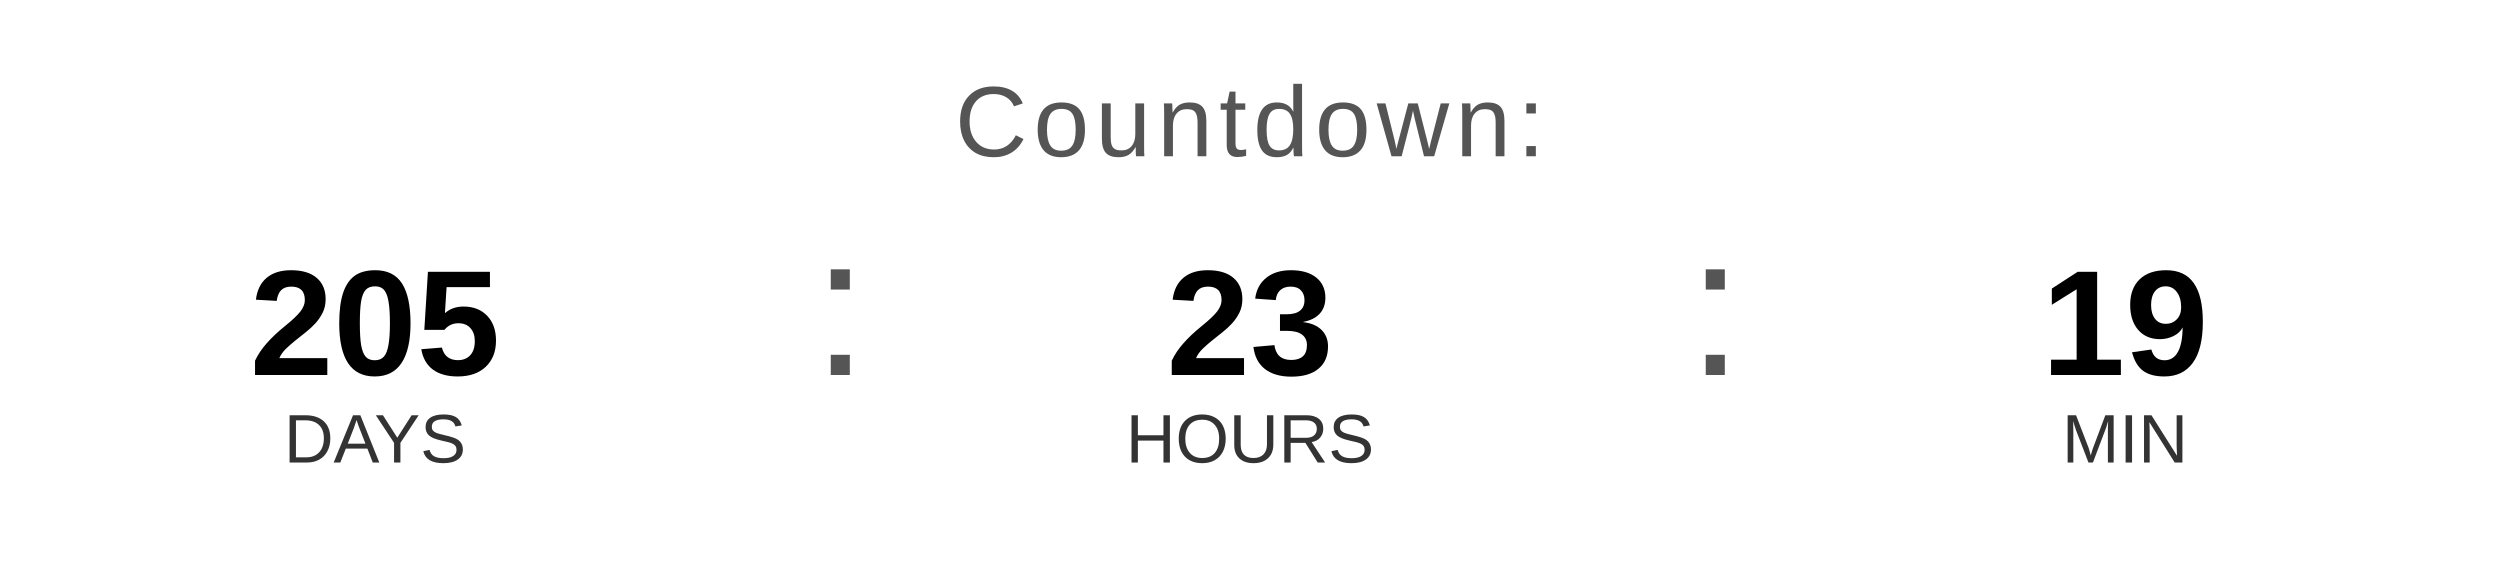
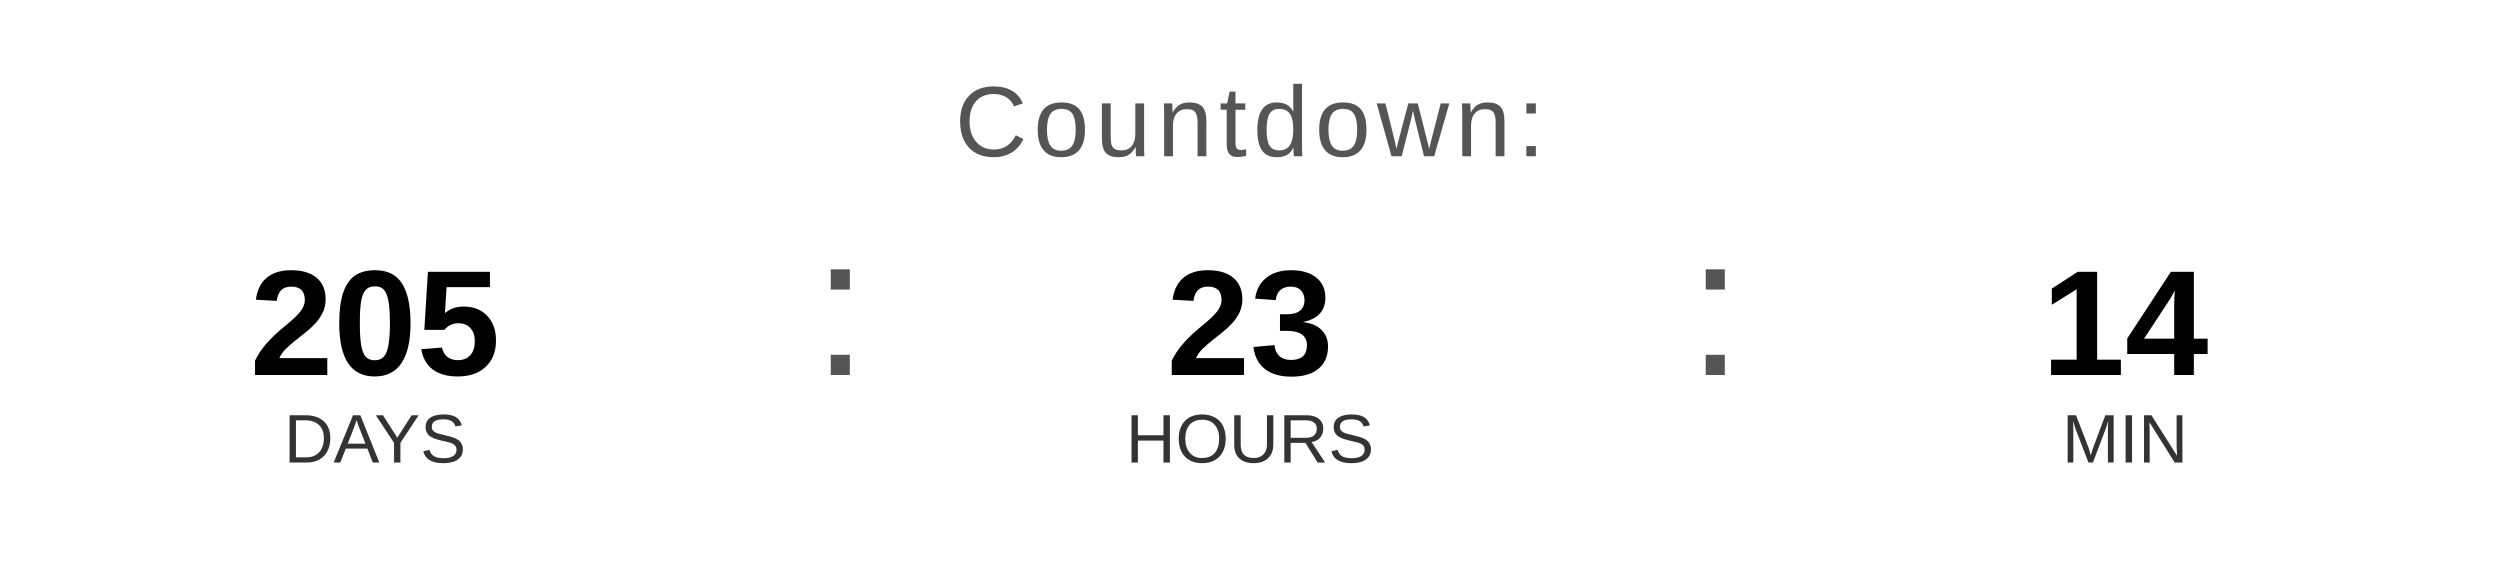
<svg xmlns="http://www.w3.org/2000/svg" width="400" height="90" viewBox="0 0 400 90">
  <text x="200" y="25" font-family="Arial, Helvetica, sans-serif" font-size="16" fill="#555555" text-anchor="middle" letter-spacing="1">
    Countdown:
  </text>
  <text x="60" y="60" font-family="Arial, Helvetica, sans-serif" font-size="24" font-weight="bold" fill="#000000" text-anchor="middle">205</text>
  <text x="60" y="74" font-family="Arial, Helvetica, sans-serif" font-size="11" fill="#333333" text-anchor="middle">DAYS</text>
  <text x="130" y="60" font-family="Arial, sans-serif" font-size="32" fill="#555555">:</text>
  <text x="200" y="60" font-family="Arial, Helvetica, sans-serif" font-size="24" font-weight="bold" fill="#000000" text-anchor="middle">23</text>
  <text x="200" y="74" font-family="Arial, Helvetica, sans-serif" font-size="11" fill="#333333" text-anchor="middle">HOURS</text>
  <text x="270" y="60" font-family="Arial, sans-serif" font-size="32" fill="#555555">:</text>
-   <text x="340" y="60" font-family="Arial, Helvetica, sans-serif" font-size="24" font-weight="bold" fill="#000000" text-anchor="middle">19</text>
+   <text x="340" y="60" font-family="Arial, Helvetica, sans-serif" font-size="24" font-weight="bold" fill="#000000" text-anchor="middle">14</text>
  <text x="340" y="74" font-family="Arial, Helvetica, sans-serif" font-size="11" fill="#333333" text-anchor="middle">MIN</text>
</svg>
